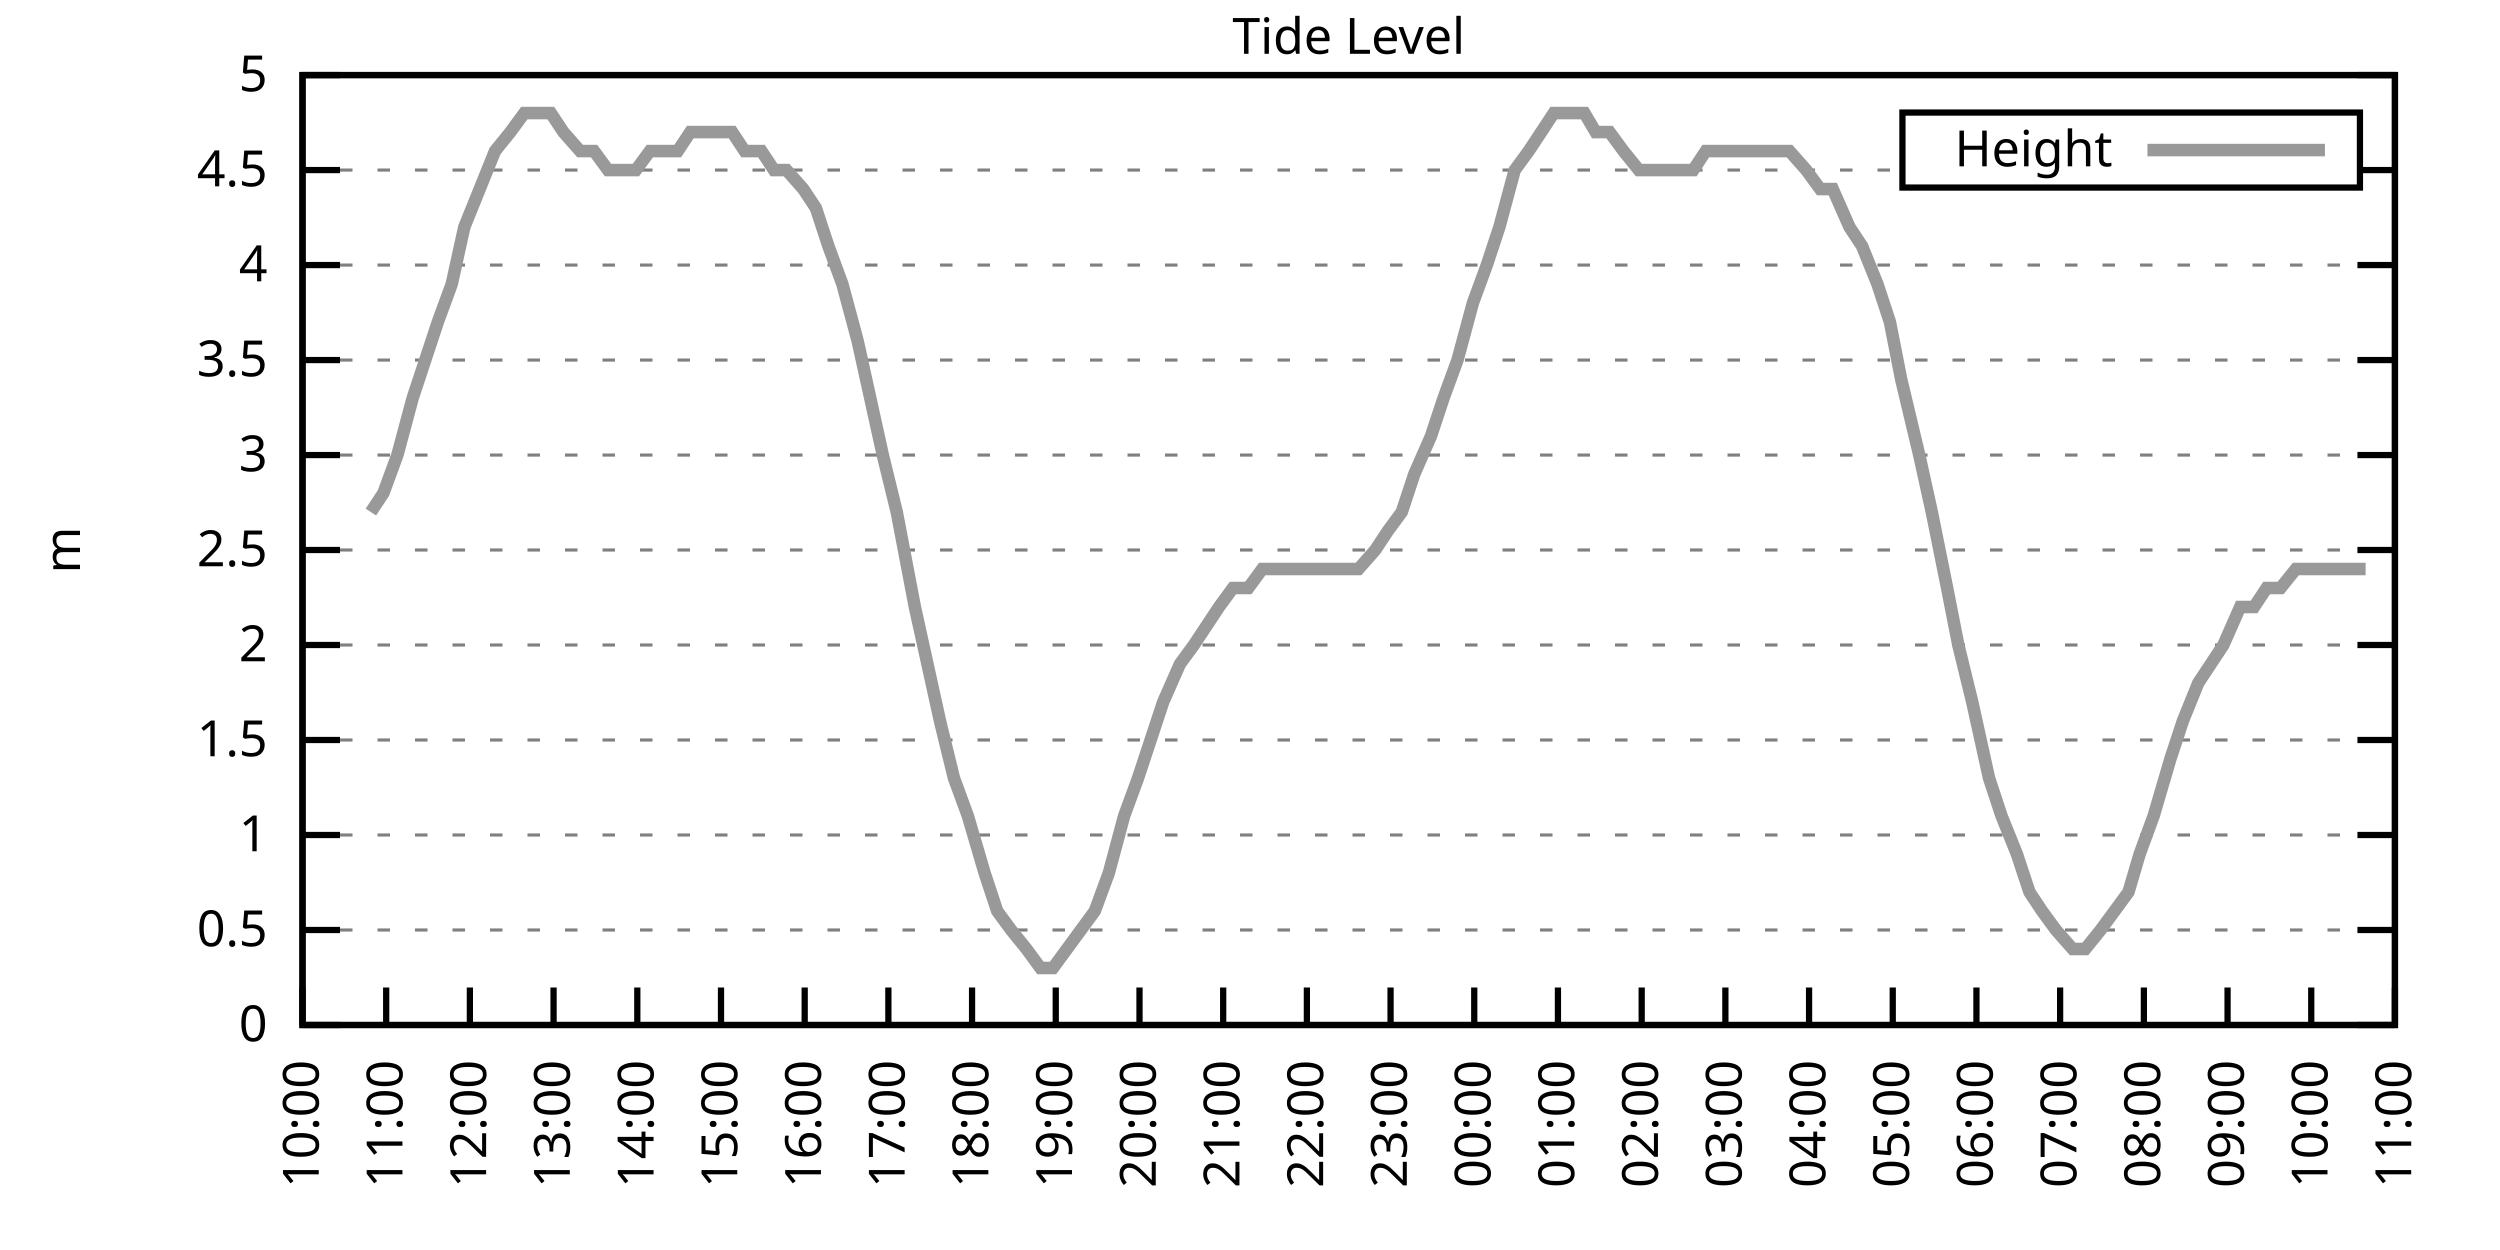
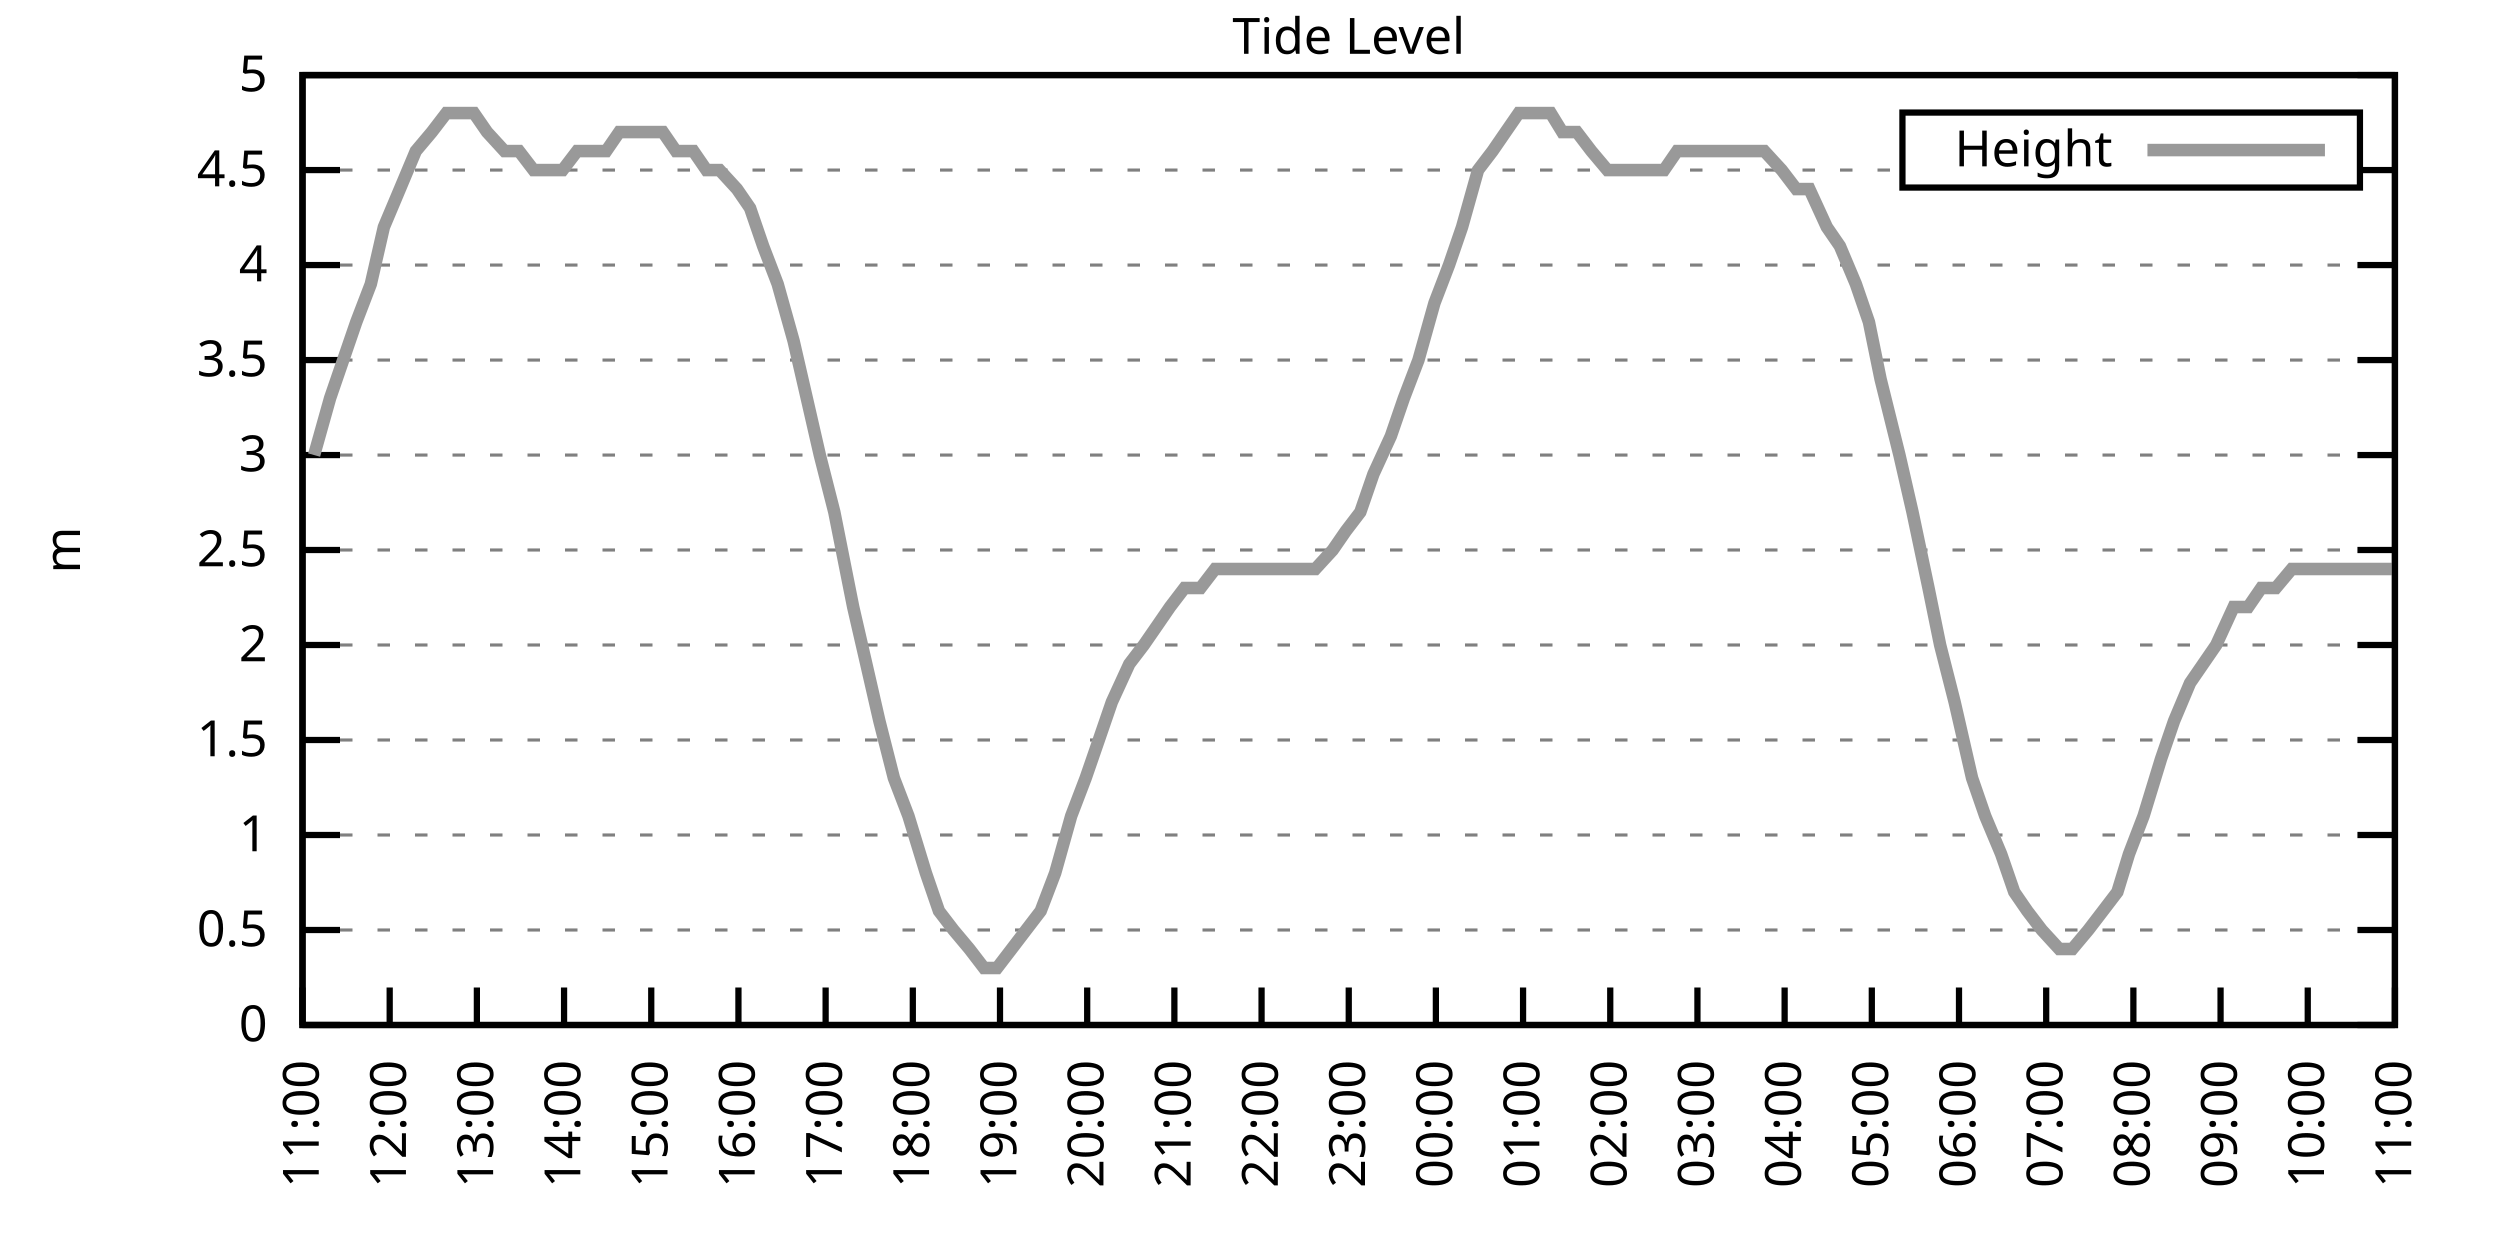
<svg xmlns="http://www.w3.org/2000/svg" xmlns:xlink="http://www.w3.org/1999/xlink" width="400" height="200" viewBox="0 0 400 200">
  <g id="gnuplot_canvas">
    <rect x="0" y="0" width="400" height="200" fill="none" />
    <defs>
      <circle id="gpDot" r="0.5" stroke-width="0.5" stroke="currentColor" />
      <path id="gpPt0" stroke-width="0.333" stroke="currentColor" d="M-1,0 h2 M0,-1 v2" />
      <path id="gpPt1" stroke-width="0.333" stroke="currentColor" d="M-1,-1 L1,1 M1,-1 L-1,1" />
      <path id="gpPt2" stroke-width="0.333" stroke="currentColor" d="M-1,0 L1,0 M0,-1 L0,1 M-1,-1 L1,1 M-1,1 L1,-1" />
      <rect id="gpPt3" stroke-width="0.333" stroke="currentColor" x="-1" y="-1" width="2" height="2" />
      <rect id="gpPt4" stroke-width="0.333" stroke="currentColor" fill="currentColor" x="-1" y="-1" width="2" height="2" />
      <circle id="gpPt5" stroke-width="0.333" stroke="currentColor" cx="0" cy="0" r="1" />
      <use xlink:href="#gpPt5" id="gpPt6" fill="currentColor" stroke="none" />
      <path id="gpPt7" stroke-width="0.333" stroke="currentColor" d="M0,-1.33 L-1.33,0.67 L1.33,0.67 z" />
      <use xlink:href="#gpPt7" id="gpPt8" fill="currentColor" stroke="none" />
      <use xlink:href="#gpPt7" id="gpPt9" stroke="currentColor" transform="rotate(180)" />
      <use xlink:href="#gpPt9" id="gpPt10" fill="currentColor" stroke="none" />
      <use xlink:href="#gpPt3" id="gpPt11" stroke="currentColor" transform="rotate(45)" />
      <use xlink:href="#gpPt11" id="gpPt12" fill="currentColor" stroke="none" />
      <path id="gpPt13" stroke-width="0.333" stroke="currentColor" d="M0,1.330 L1.265,0.411 L0.782,-1.067 L-0.782,-1.076 L-1.265,0.411 z" />
      <use xlink:href="#gpPt13" id="gpPt14" fill="currentColor" stroke="none" />
      <filter id="textbox" filterUnits="objectBoundingBox" x="0" y="0" height="1" width="1">
        <feFlood flood-color="white" flood-opacity="1" result="bgnd" />
        <feComposite in="SourceGraphic" in2="bgnd" operator="atop" />
      </filter>
      <filter id="greybox" filterUnits="objectBoundingBox" x="0" y="0" height="1" width="1">
        <feFlood flood-color="lightgrey" flood-opacity="1" result="grey" />
        <feComposite in="SourceGraphic" in2="grey" operator="atop" />
      </filter>
    </defs>
    <g fill="none" color="white" stroke="currentColor" stroke-width="1.00" stroke-linecap="butt" stroke-linejoin="miter">
</g>
    <g fill="none" color="black" stroke="currentColor" stroke-width="1.00" stroke-linecap="butt" stroke-linejoin="miter">
      <g stroke="none" shape-rendering="crispEdges">
        <polygon fill="rgb(255, 255, 255)" points="48.40,164.00 383.18,164.00 383.18,12.02 48.40,12.02 " />
      </g>
    </g>
    <g fill="none" color="black" stroke="currentColor" stroke-width="1.00" stroke-linecap="butt" stroke-linejoin="miter">
</g>
    <g fill="none" color="black" stroke="black" stroke-width="0.50" stroke-linecap="butt" stroke-linejoin="miter">
</g>
    <g fill="none" color="gray" stroke="currentColor" stroke-width="0.50" stroke-linecap="butt" stroke-linejoin="miter">
      <path stroke="gray" stroke-dasharray="2,4" class="gridline" d="M48.40,164.00 L383.19,164.00  " />
    </g>
    <g fill="none" color="gray" stroke="gray" stroke-width="1.00" stroke-linecap="butt" stroke-linejoin="miter">
</g>
    <g fill="none" color="black" stroke="currentColor" stroke-width="1.00" stroke-linecap="butt" stroke-linejoin="miter">
      <path stroke="black" d="M48.40,164.00 L54.40,164.00 M383.19,164.00 L377.19,164.00  " />
      <g transform="translate(42.80,166.60)" stroke="none" fill="black" font-family="Sans" font-size="8.00" text-anchor="end">
        <text>
          <tspan font-family="Sans"> 0</tspan>
        </text>
      </g>
    </g>
    <g fill="none" color="black" stroke="currentColor" stroke-width="1.00" stroke-linecap="butt" stroke-linejoin="miter">
</g>
    <g fill="none" color="black" stroke="black" stroke-width="0.50" stroke-linecap="butt" stroke-linejoin="miter">
</g>
    <g fill="none" color="gray" stroke="currentColor" stroke-width="0.50" stroke-linecap="butt" stroke-linejoin="miter">
      <path stroke="gray" stroke-dasharray="2,4" class="gridline" d="M48.40,148.80 L383.19,148.80  " />
    </g>
    <g fill="none" color="gray" stroke="gray" stroke-width="1.00" stroke-linecap="butt" stroke-linejoin="miter">
</g>
    <g fill="none" color="black" stroke="currentColor" stroke-width="1.00" stroke-linecap="butt" stroke-linejoin="miter">
      <path stroke="black" d="M48.40,148.80 L54.40,148.80 M383.19,148.80 L377.19,148.80  " />
      <g transform="translate(42.80,151.40)" stroke="none" fill="black" font-family="Sans" font-size="8.00" text-anchor="end">
        <text>
          <tspan font-family="Sans"> 0.5</tspan>
        </text>
      </g>
    </g>
    <g fill="none" color="black" stroke="currentColor" stroke-width="1.00" stroke-linecap="butt" stroke-linejoin="miter">
</g>
    <g fill="none" color="black" stroke="black" stroke-width="0.50" stroke-linecap="butt" stroke-linejoin="miter">
</g>
    <g fill="none" color="gray" stroke="currentColor" stroke-width="0.50" stroke-linecap="butt" stroke-linejoin="miter">
      <path stroke="gray" stroke-dasharray="2,4" class="gridline" d="M48.40,133.60 L383.19,133.60  " />
    </g>
    <g fill="none" color="gray" stroke="gray" stroke-width="1.00" stroke-linecap="butt" stroke-linejoin="miter">
</g>
    <g fill="none" color="black" stroke="currentColor" stroke-width="1.00" stroke-linecap="butt" stroke-linejoin="miter">
      <path stroke="black" d="M48.40,133.60 L54.40,133.60 M383.19,133.60 L377.19,133.60  " />
      <g transform="translate(42.80,136.20)" stroke="none" fill="black" font-family="Sans" font-size="8.00" text-anchor="end">
        <text>
          <tspan font-family="Sans"> 1</tspan>
        </text>
      </g>
    </g>
    <g fill="none" color="black" stroke="currentColor" stroke-width="1.00" stroke-linecap="butt" stroke-linejoin="miter">
</g>
    <g fill="none" color="black" stroke="black" stroke-width="0.50" stroke-linecap="butt" stroke-linejoin="miter">
</g>
    <g fill="none" color="gray" stroke="currentColor" stroke-width="0.50" stroke-linecap="butt" stroke-linejoin="miter">
      <path stroke="gray" stroke-dasharray="2,4" class="gridline" d="M48.40,118.40 L383.19,118.40  " />
    </g>
    <g fill="none" color="gray" stroke="gray" stroke-width="1.00" stroke-linecap="butt" stroke-linejoin="miter">
</g>
    <g fill="none" color="black" stroke="currentColor" stroke-width="1.00" stroke-linecap="butt" stroke-linejoin="miter">
      <path stroke="black" d="M48.40,118.40 L54.40,118.40 M383.19,118.40 L377.19,118.40  " />
      <g transform="translate(42.80,121.00)" stroke="none" fill="black" font-family="Sans" font-size="8.00" text-anchor="end">
        <text>
          <tspan font-family="Sans"> 1.5</tspan>
        </text>
      </g>
    </g>
    <g fill="none" color="black" stroke="currentColor" stroke-width="1.00" stroke-linecap="butt" stroke-linejoin="miter">
</g>
    <g fill="none" color="black" stroke="black" stroke-width="0.50" stroke-linecap="butt" stroke-linejoin="miter">
</g>
    <g fill="none" color="gray" stroke="currentColor" stroke-width="0.50" stroke-linecap="butt" stroke-linejoin="miter">
      <path stroke="gray" stroke-dasharray="2,4" class="gridline" d="M48.40,103.20 L383.19,103.20  " />
    </g>
    <g fill="none" color="gray" stroke="gray" stroke-width="1.00" stroke-linecap="butt" stroke-linejoin="miter">
</g>
    <g fill="none" color="black" stroke="currentColor" stroke-width="1.00" stroke-linecap="butt" stroke-linejoin="miter">
      <path stroke="black" d="M48.40,103.20 L54.40,103.20 M383.19,103.20 L377.19,103.20  " />
      <g transform="translate(42.80,105.80)" stroke="none" fill="black" font-family="Sans" font-size="8.00" text-anchor="end">
        <text>
          <tspan font-family="Sans"> 2</tspan>
        </text>
      </g>
    </g>
    <g fill="none" color="black" stroke="currentColor" stroke-width="1.00" stroke-linecap="butt" stroke-linejoin="miter">
</g>
    <g fill="none" color="black" stroke="black" stroke-width="0.50" stroke-linecap="butt" stroke-linejoin="miter">
</g>
    <g fill="none" color="gray" stroke="currentColor" stroke-width="0.50" stroke-linecap="butt" stroke-linejoin="miter">
      <path stroke="gray" stroke-dasharray="2,4" class="gridline" d="M48.40,88.00 L383.19,88.00  " />
    </g>
    <g fill="none" color="gray" stroke="gray" stroke-width="1.00" stroke-linecap="butt" stroke-linejoin="miter">
</g>
    <g fill="none" color="black" stroke="currentColor" stroke-width="1.00" stroke-linecap="butt" stroke-linejoin="miter">
      <path stroke="black" d="M48.40,88.00 L54.40,88.00 M383.19,88.00 L377.19,88.00  " />
      <g transform="translate(42.80,90.60)" stroke="none" fill="black" font-family="Sans" font-size="8.00" text-anchor="end">
        <text>
          <tspan font-family="Sans"> 2.5</tspan>
        </text>
      </g>
    </g>
    <g fill="none" color="black" stroke="currentColor" stroke-width="1.00" stroke-linecap="butt" stroke-linejoin="miter">
</g>
    <g fill="none" color="black" stroke="black" stroke-width="0.50" stroke-linecap="butt" stroke-linejoin="miter">
</g>
    <g fill="none" color="gray" stroke="currentColor" stroke-width="0.50" stroke-linecap="butt" stroke-linejoin="miter">
      <path stroke="gray" stroke-dasharray="2,4" class="gridline" d="M48.40,72.81 L383.19,72.81  " />
    </g>
    <g fill="none" color="gray" stroke="gray" stroke-width="1.00" stroke-linecap="butt" stroke-linejoin="miter">
</g>
    <g fill="none" color="black" stroke="currentColor" stroke-width="1.00" stroke-linecap="butt" stroke-linejoin="miter">
      <path stroke="black" d="M48.40,72.81 L54.40,72.81 M383.19,72.81 L377.19,72.81  " />
      <g transform="translate(42.80,75.41)" stroke="none" fill="black" font-family="Sans" font-size="8.00" text-anchor="end">
        <text>
          <tspan font-family="Sans"> 3</tspan>
        </text>
      </g>
    </g>
    <g fill="none" color="black" stroke="currentColor" stroke-width="1.00" stroke-linecap="butt" stroke-linejoin="miter">
</g>
    <g fill="none" color="black" stroke="black" stroke-width="0.50" stroke-linecap="butt" stroke-linejoin="miter">
</g>
    <g fill="none" color="gray" stroke="currentColor" stroke-width="0.50" stroke-linecap="butt" stroke-linejoin="miter">
      <path stroke="gray" stroke-dasharray="2,4" class="gridline" d="M48.40,57.61 L383.19,57.61  " />
    </g>
    <g fill="none" color="gray" stroke="gray" stroke-width="1.00" stroke-linecap="butt" stroke-linejoin="miter">
</g>
    <g fill="none" color="black" stroke="currentColor" stroke-width="1.00" stroke-linecap="butt" stroke-linejoin="miter">
      <path stroke="black" d="M48.40,57.61 L54.40,57.61 M383.19,57.61 L377.19,57.61  " />
      <g transform="translate(42.80,60.21)" stroke="none" fill="black" font-family="Sans" font-size="8.00" text-anchor="end">
        <text>
          <tspan font-family="Sans"> 3.5</tspan>
        </text>
      </g>
    </g>
    <g fill="none" color="black" stroke="currentColor" stroke-width="1.00" stroke-linecap="butt" stroke-linejoin="miter">
</g>
    <g fill="none" color="black" stroke="black" stroke-width="0.50" stroke-linecap="butt" stroke-linejoin="miter">
</g>
    <g fill="none" color="gray" stroke="currentColor" stroke-width="0.50" stroke-linecap="butt" stroke-linejoin="miter">
      <path stroke="gray" stroke-dasharray="2,4" class="gridline" d="M48.40,42.41 L383.19,42.41  " />
    </g>
    <g fill="none" color="gray" stroke="gray" stroke-width="1.00" stroke-linecap="butt" stroke-linejoin="miter">
</g>
    <g fill="none" color="black" stroke="currentColor" stroke-width="1.00" stroke-linecap="butt" stroke-linejoin="miter">
      <path stroke="black" d="M48.40,42.41 L54.40,42.41 M383.19,42.41 L377.19,42.41  " />
      <g transform="translate(42.80,45.01)" stroke="none" fill="black" font-family="Sans" font-size="8.00" text-anchor="end">
        <text>
          <tspan font-family="Sans"> 4</tspan>
        </text>
      </g>
    </g>
    <g fill="none" color="black" stroke="currentColor" stroke-width="1.00" stroke-linecap="butt" stroke-linejoin="miter">
</g>
    <g fill="none" color="black" stroke="black" stroke-width="0.50" stroke-linecap="butt" stroke-linejoin="miter">
</g>
    <g fill="none" color="gray" stroke="currentColor" stroke-width="0.50" stroke-linecap="butt" stroke-linejoin="miter">
      <path stroke="gray" stroke-dasharray="2,4" class="gridline" d="M48.40,27.21 L304.39,27.21 M377.59,27.21 L383.19,27.21  " />
    </g>
    <g fill="none" color="gray" stroke="gray" stroke-width="1.00" stroke-linecap="butt" stroke-linejoin="miter">
</g>
    <g fill="none" color="black" stroke="currentColor" stroke-width="1.00" stroke-linecap="butt" stroke-linejoin="miter">
      <path stroke="black" d="M48.40,27.21 L54.40,27.21 M383.19,27.21 L377.19,27.21  " />
      <g transform="translate(42.80,29.81)" stroke="none" fill="black" font-family="Sans" font-size="8.00" text-anchor="end">
        <text>
          <tspan font-family="Sans"> 4.5</tspan>
        </text>
      </g>
    </g>
    <g fill="none" color="black" stroke="currentColor" stroke-width="1.00" stroke-linecap="butt" stroke-linejoin="miter">
</g>
    <g fill="none" color="black" stroke="black" stroke-width="0.50" stroke-linecap="butt" stroke-linejoin="miter">
</g>
    <g fill="none" color="gray" stroke="currentColor" stroke-width="0.50" stroke-linecap="butt" stroke-linejoin="miter">
      <path stroke="gray" stroke-dasharray="2,4" class="gridline" d="M48.40,12.01 L383.19,12.01  " />
    </g>
    <g fill="none" color="gray" stroke="gray" stroke-width="1.00" stroke-linecap="butt" stroke-linejoin="miter">
</g>
    <g fill="none" color="black" stroke="currentColor" stroke-width="1.00" stroke-linecap="butt" stroke-linejoin="miter">
      <path stroke="black" d="M48.40,12.01 L54.40,12.01 M383.19,12.01 L377.19,12.01  " />
      <g transform="translate(42.80,14.61)" stroke="none" fill="black" font-family="Sans" font-size="8.00" text-anchor="end">
        <text>
          <tspan font-family="Sans"> 5</tspan>
        </text>
      </g>
    </g>
    <g fill="none" color="black" stroke="currentColor" stroke-width="1.00" stroke-linecap="butt" stroke-linejoin="miter">
      <path stroke="black" d="M48.40,164.00 L48.40,158.00  " />
      <g transform="translate(51.00,169.60) rotate(270.00)" stroke="none" fill="black" font-family="Sans" font-size="8.00" text-anchor="end">
        <text>
-           <tspan font-family="Sans">10:00</tspan>
-         </text>
-       </g>
-     </g>
-     <g fill="none" color="black" stroke="currentColor" stroke-width="1.00" stroke-linecap="butt" stroke-linejoin="miter">
-       <path stroke="black" d="M61.79,164.00 L61.79,158.00  " />
-       <g transform="translate(64.39,169.60) rotate(270.00)" stroke="none" fill="black" font-family="Sans" font-size="8.00" text-anchor="end">
-         <text>
          <tspan font-family="Sans">11:00</tspan>
        </text>
      </g>
    </g>
    <g fill="none" color="black" stroke="currentColor" stroke-width="1.00" stroke-linecap="butt" stroke-linejoin="miter">
-       <path stroke="black" d="M75.18,164.00 L75.18,158.00  " />
-       <g transform="translate(77.78,169.60) rotate(270.00)" stroke="none" fill="black" font-family="Sans" font-size="8.00" text-anchor="end">
+       <path stroke="black" d="M62.35,164.00 L62.35,158.00  " />
+       <g transform="translate(64.95,169.60) rotate(270.00)" stroke="none" fill="black" font-family="Sans" font-size="8.00" text-anchor="end">
        <text>
          <tspan font-family="Sans">12:00</tspan>
        </text>
      </g>
    </g>
    <g fill="none" color="black" stroke="currentColor" stroke-width="1.00" stroke-linecap="butt" stroke-linejoin="miter">
-       <path stroke="black" d="M88.57,164.00 L88.57,158.00  " />
-       <g transform="translate(91.17,169.60) rotate(270.00)" stroke="none" fill="black" font-family="Sans" font-size="8.00" text-anchor="end">
+       <path stroke="black" d="M76.30,164.00 L76.30,158.00  " />
+       <g transform="translate(78.90,169.60) rotate(270.00)" stroke="none" fill="black" font-family="Sans" font-size="8.00" text-anchor="end">
        <text>
          <tspan font-family="Sans">13:00</tspan>
        </text>
      </g>
    </g>
    <g fill="none" color="black" stroke="currentColor" stroke-width="1.00" stroke-linecap="butt" stroke-linejoin="miter">
-       <path stroke="black" d="M101.97,164.00 L101.97,158.00  " />
-       <g transform="translate(104.57,169.60) rotate(270.00)" stroke="none" fill="black" font-family="Sans" font-size="8.00" text-anchor="end">
+       <path stroke="black" d="M90.25,164.00 L90.25,158.00  " />
+       <g transform="translate(92.85,169.60) rotate(270.00)" stroke="none" fill="black" font-family="Sans" font-size="8.00" text-anchor="end">
        <text>
          <tspan font-family="Sans">14:00</tspan>
        </text>
      </g>
    </g>
    <g fill="none" color="black" stroke="currentColor" stroke-width="1.00" stroke-linecap="butt" stroke-linejoin="miter">
-       <path stroke="black" d="M115.36,164.00 L115.36,158.00  " />
-       <g transform="translate(117.96,169.60) rotate(270.00)" stroke="none" fill="black" font-family="Sans" font-size="8.00" text-anchor="end">
+       <path stroke="black" d="M104.20,164.00 L104.20,158.00  " />
+       <g transform="translate(106.80,169.60) rotate(270.00)" stroke="none" fill="black" font-family="Sans" font-size="8.00" text-anchor="end">
        <text>
          <tspan font-family="Sans">15:00</tspan>
        </text>
      </g>
    </g>
    <g fill="none" color="black" stroke="currentColor" stroke-width="1.00" stroke-linecap="butt" stroke-linejoin="miter">
-       <path stroke="black" d="M128.75,164.00 L128.75,158.00  " />
-       <g transform="translate(131.35,169.60) rotate(270.00)" stroke="none" fill="black" font-family="Sans" font-size="8.00" text-anchor="end">
+       <path stroke="black" d="M118.15,164.00 L118.15,158.00  " />
+       <g transform="translate(120.75,169.60) rotate(270.00)" stroke="none" fill="black" font-family="Sans" font-size="8.00" text-anchor="end">
        <text>
          <tspan font-family="Sans">16:00</tspan>
        </text>
      </g>
    </g>
    <g fill="none" color="black" stroke="currentColor" stroke-width="1.00" stroke-linecap="butt" stroke-linejoin="miter">
-       <path stroke="black" d="M142.14,164.00 L142.14,158.00  " />
-       <g transform="translate(144.74,169.60) rotate(270.00)" stroke="none" fill="black" font-family="Sans" font-size="8.00" text-anchor="end">
+       <path stroke="black" d="M132.10,164.00 L132.10,158.00  " />
+       <g transform="translate(134.70,169.60) rotate(270.00)" stroke="none" fill="black" font-family="Sans" font-size="8.00" text-anchor="end">
        <text>
          <tspan font-family="Sans">17:00</tspan>
        </text>
      </g>
    </g>
    <g fill="none" color="black" stroke="currentColor" stroke-width="1.00" stroke-linecap="butt" stroke-linejoin="miter">
-       <path stroke="black" d="M155.53,164.00 L155.53,158.00  " />
-       <g transform="translate(158.13,169.60) rotate(270.00)" stroke="none" fill="black" font-family="Sans" font-size="8.00" text-anchor="end">
+       <path stroke="black" d="M146.05,164.00 L146.05,158.00  " />
+       <g transform="translate(148.65,169.60) rotate(270.00)" stroke="none" fill="black" font-family="Sans" font-size="8.00" text-anchor="end">
        <text>
          <tspan font-family="Sans">18:00</tspan>
        </text>
      </g>
    </g>
    <g fill="none" color="black" stroke="currentColor" stroke-width="1.00" stroke-linecap="butt" stroke-linejoin="miter">
-       <path stroke="black" d="M168.92,164.00 L168.92,158.00  " />
-       <g transform="translate(171.52,169.60) rotate(270.00)" stroke="none" fill="black" font-family="Sans" font-size="8.00" text-anchor="end">
+       <path stroke="black" d="M160.00,164.00 L160.00,158.00  " />
+       <g transform="translate(162.60,169.60) rotate(270.00)" stroke="none" fill="black" font-family="Sans" font-size="8.00" text-anchor="end">
        <text>
          <tspan font-family="Sans">19:00</tspan>
        </text>
      </g>
    </g>
    <g fill="none" color="black" stroke="currentColor" stroke-width="1.00" stroke-linecap="butt" stroke-linejoin="miter">
-       <path stroke="black" d="M182.32,164.00 L182.32,158.00  " />
-       <g transform="translate(184.92,169.60) rotate(270.00)" stroke="none" fill="black" font-family="Sans" font-size="8.00" text-anchor="end">
+       <path stroke="black" d="M173.95,164.00 L173.95,158.00  " />
+       <g transform="translate(176.55,169.60) rotate(270.00)" stroke="none" fill="black" font-family="Sans" font-size="8.00" text-anchor="end">
        <text>
          <tspan font-family="Sans">20:00</tspan>
        </text>
      </g>
    </g>
    <g fill="none" color="black" stroke="currentColor" stroke-width="1.00" stroke-linecap="butt" stroke-linejoin="miter">
-       <path stroke="black" d="M195.71,164.00 L195.71,158.00  " />
-       <g transform="translate(198.31,169.60) rotate(270.00)" stroke="none" fill="black" font-family="Sans" font-size="8.00" text-anchor="end">
+       <path stroke="black" d="M187.90,164.00 L187.90,158.00  " />
+       <g transform="translate(190.50,169.60) rotate(270.00)" stroke="none" fill="black" font-family="Sans" font-size="8.00" text-anchor="end">
        <text>
          <tspan font-family="Sans">21:00</tspan>
        </text>
      </g>
    </g>
    <g fill="none" color="black" stroke="currentColor" stroke-width="1.00" stroke-linecap="butt" stroke-linejoin="miter">
-       <path stroke="black" d="M209.10,164.00 L209.10,158.00  " />
-       <g transform="translate(211.70,169.60) rotate(270.00)" stroke="none" fill="black" font-family="Sans" font-size="8.00" text-anchor="end">
+       <path stroke="black" d="M201.85,164.00 L201.85,158.00  " />
+       <g transform="translate(204.45,169.60) rotate(270.00)" stroke="none" fill="black" font-family="Sans" font-size="8.00" text-anchor="end">
        <text>
          <tspan font-family="Sans">22:00</tspan>
        </text>
      </g>
    </g>
    <g fill="none" color="black" stroke="currentColor" stroke-width="1.00" stroke-linecap="butt" stroke-linejoin="miter">
-       <path stroke="black" d="M222.49,164.00 L222.49,158.00  " />
-       <g transform="translate(225.09,169.60) rotate(270.00)" stroke="none" fill="black" font-family="Sans" font-size="8.00" text-anchor="end">
+       <path stroke="black" d="M215.80,164.00 L215.80,158.00  " />
+       <g transform="translate(218.40,169.60) rotate(270.00)" stroke="none" fill="black" font-family="Sans" font-size="8.00" text-anchor="end">
        <text>
          <tspan font-family="Sans">23:00</tspan>
        </text>
      </g>
    </g>
    <g fill="none" color="black" stroke="currentColor" stroke-width="1.00" stroke-linecap="butt" stroke-linejoin="miter">
-       <path stroke="black" d="M235.88,164.00 L235.88,158.00  " />
-       <g transform="translate(238.48,169.60) rotate(270.00)" stroke="none" fill="black" font-family="Sans" font-size="8.00" text-anchor="end">
+       <path stroke="black" d="M229.74,164.00 L229.74,158.00  " />
+       <g transform="translate(232.34,169.60) rotate(270.00)" stroke="none" fill="black" font-family="Sans" font-size="8.00" text-anchor="end">
        <text>
          <tspan font-family="Sans">00:00</tspan>
        </text>
      </g>
    </g>
    <g fill="none" color="black" stroke="currentColor" stroke-width="1.00" stroke-linecap="butt" stroke-linejoin="miter">
-       <path stroke="black" d="M249.27,164.00 L249.27,158.00  " />
-       <g transform="translate(251.87,169.60) rotate(270.00)" stroke="none" fill="black" font-family="Sans" font-size="8.00" text-anchor="end">
+       <path stroke="black" d="M243.69,164.00 L243.69,158.00  " />
+       <g transform="translate(246.29,169.60) rotate(270.00)" stroke="none" fill="black" font-family="Sans" font-size="8.00" text-anchor="end">
        <text>
          <tspan font-family="Sans">01:00</tspan>
        </text>
      </g>
    </g>
    <g fill="none" color="black" stroke="currentColor" stroke-width="1.00" stroke-linecap="butt" stroke-linejoin="miter">
-       <path stroke="black" d="M262.67,164.00 L262.67,158.00  " />
-       <g transform="translate(265.27,169.60) rotate(270.00)" stroke="none" fill="black" font-family="Sans" font-size="8.00" text-anchor="end">
+       <path stroke="black" d="M257.64,164.00 L257.64,158.00  " />
+       <g transform="translate(260.24,169.60) rotate(270.00)" stroke="none" fill="black" font-family="Sans" font-size="8.00" text-anchor="end">
        <text>
          <tspan font-family="Sans">02:00</tspan>
        </text>
      </g>
    </g>
    <g fill="none" color="black" stroke="currentColor" stroke-width="1.00" stroke-linecap="butt" stroke-linejoin="miter">
-       <path stroke="black" d="M276.06,164.00 L276.06,158.00  " />
-       <g transform="translate(278.66,169.60) rotate(270.00)" stroke="none" fill="black" font-family="Sans" font-size="8.00" text-anchor="end">
+       <path stroke="black" d="M271.59,164.00 L271.59,158.00  " />
+       <g transform="translate(274.19,169.60) rotate(270.00)" stroke="none" fill="black" font-family="Sans" font-size="8.00" text-anchor="end">
        <text>
          <tspan font-family="Sans">03:00</tspan>
        </text>
      </g>
    </g>
    <g fill="none" color="black" stroke="currentColor" stroke-width="1.00" stroke-linecap="butt" stroke-linejoin="miter">
-       <path stroke="black" d="M289.45,164.00 L289.45,158.00  " />
-       <g transform="translate(292.05,169.60) rotate(270.00)" stroke="none" fill="black" font-family="Sans" font-size="8.00" text-anchor="end">
+       <path stroke="black" d="M285.54,164.00 L285.54,158.00  " />
+       <g transform="translate(288.14,169.60) rotate(270.00)" stroke="none" fill="black" font-family="Sans" font-size="8.00" text-anchor="end">
        <text>
          <tspan font-family="Sans">04:00</tspan>
        </text>
      </g>
    </g>
    <g fill="none" color="black" stroke="currentColor" stroke-width="1.00" stroke-linecap="butt" stroke-linejoin="miter">
-       <path stroke="black" d="M302.84,164.00 L302.84,158.00  " />
-       <g transform="translate(305.44,169.60) rotate(270.00)" stroke="none" fill="black" font-family="Sans" font-size="8.00" text-anchor="end">
+       <path stroke="black" d="M299.49,164.00 L299.49,158.00  " />
+       <g transform="translate(302.09,169.60) rotate(270.00)" stroke="none" fill="black" font-family="Sans" font-size="8.00" text-anchor="end">
        <text>
          <tspan font-family="Sans">05:00</tspan>
        </text>
      </g>
    </g>
    <g fill="none" color="black" stroke="currentColor" stroke-width="1.00" stroke-linecap="butt" stroke-linejoin="miter">
-       <path stroke="black" d="M316.23,164.00 L316.23,158.00  " />
-       <g transform="translate(318.83,169.60) rotate(270.00)" stroke="none" fill="black" font-family="Sans" font-size="8.00" text-anchor="end">
+       <path stroke="black" d="M313.44,164.00 L313.44,158.00  " />
+       <g transform="translate(316.04,169.60) rotate(270.00)" stroke="none" fill="black" font-family="Sans" font-size="8.00" text-anchor="end">
        <text>
          <tspan font-family="Sans">06:00</tspan>
        </text>
      </g>
    </g>
    <g fill="none" color="black" stroke="currentColor" stroke-width="1.00" stroke-linecap="butt" stroke-linejoin="miter">
-       <path stroke="black" d="M329.62,164.00 L329.62,158.00  " />
-       <g transform="translate(332.22,169.60) rotate(270.00)" stroke="none" fill="black" font-family="Sans" font-size="8.00" text-anchor="end">
+       <path stroke="black" d="M327.39,164.00 L327.39,158.00  " />
+       <g transform="translate(329.99,169.60) rotate(270.00)" stroke="none" fill="black" font-family="Sans" font-size="8.00" text-anchor="end">
        <text>
          <tspan font-family="Sans">07:00</tspan>
        </text>
      </g>
    </g>
    <g fill="none" color="black" stroke="currentColor" stroke-width="1.00" stroke-linecap="butt" stroke-linejoin="miter">
-       <path stroke="black" d="M343.02,164.00 L343.02,158.00  " />
-       <g transform="translate(345.62,169.60) rotate(270.00)" stroke="none" fill="black" font-family="Sans" font-size="8.00" text-anchor="end">
+       <path stroke="black" d="M341.34,164.00 L341.34,158.00  " />
+       <g transform="translate(343.94,169.60) rotate(270.00)" stroke="none" fill="black" font-family="Sans" font-size="8.00" text-anchor="end">
        <text>
          <tspan font-family="Sans">08:00</tspan>
        </text>
      </g>
    </g>
    <g fill="none" color="black" stroke="currentColor" stroke-width="1.00" stroke-linecap="butt" stroke-linejoin="miter">
-       <path stroke="black" d="M356.41,164.00 L356.41,158.00  " />
-       <g transform="translate(359.01,169.60) rotate(270.00)" stroke="none" fill="black" font-family="Sans" font-size="8.00" text-anchor="end">
+       <path stroke="black" d="M355.29,164.00 L355.29,158.00  " />
+       <g transform="translate(357.89,169.60) rotate(270.00)" stroke="none" fill="black" font-family="Sans" font-size="8.00" text-anchor="end">
        <text>
          <tspan font-family="Sans">09:00</tspan>
        </text>
      </g>
    </g>
    <g fill="none" color="black" stroke="currentColor" stroke-width="1.00" stroke-linecap="butt" stroke-linejoin="miter">
-       <path stroke="black" d="M369.80,164.00 L369.80,158.00  " />
-       <g transform="translate(372.40,169.60) rotate(270.00)" stroke="none" fill="black" font-family="Sans" font-size="8.00" text-anchor="end">
+       <path stroke="black" d="M369.24,164.00 L369.24,158.00  " />
+       <g transform="translate(371.84,169.60) rotate(270.00)" stroke="none" fill="black" font-family="Sans" font-size="8.00" text-anchor="end">
        <text>
          <tspan font-family="Sans">10:00</tspan>
        </text>
      </g>
    </g>
    <g fill="none" color="black" stroke="currentColor" stroke-width="1.00" stroke-linecap="butt" stroke-linejoin="miter">
      <path stroke="black" d="M383.19,164.00 L383.19,158.00  " />
      <g transform="translate(385.79,169.60) rotate(270.00)" stroke="none" fill="black" font-family="Sans" font-size="8.00" text-anchor="end">
        <text>
          <tspan font-family="Sans">11:00</tspan>
        </text>
      </g>
    </g>
    <g fill="none" color="black" stroke="currentColor" stroke-width="1.00" stroke-linecap="butt" stroke-linejoin="miter">
</g>
    <g fill="none" color="black" stroke="currentColor" stroke-width="1.00" stroke-linecap="butt" stroke-linejoin="miter">
      <path stroke="black" d="M48.40,12.01 L48.40,164.00 L383.19,164.00 L383.19,12.01 L48.40,12.01 Z  " />
    </g>
    <g fill="none" color="black" stroke="currentColor" stroke-width="1.00" stroke-linecap="butt" stroke-linejoin="miter">
</g>
    <g fill="none" color="black" stroke="currentColor" stroke-width="1.00" stroke-linecap="butt" stroke-linejoin="miter">
      <path stroke="black" d="M304.39,30.01 L304.39,18.01 L377.59,18.01 L377.59,30.01 L304.39,30.01 Z  " />
    </g>
    <g id="Tide_level_plot_1">
      <g fill="none" color="white" stroke="black" stroke-width="2.00" stroke-linecap="butt" stroke-linejoin="miter">
</g>
      <g fill="none" color="black" stroke="currentColor" stroke-width="2.00" stroke-linecap="butt" stroke-linejoin="miter">
        <g transform="translate(337.99,26.61)" stroke="none" fill="black" font-family="Sans" font-size="8.00" text-anchor="end">
          <text>
            <tspan font-family="Sans">Height</tspan>
          </text>
        </g>
      </g>
      <g fill="none" color="black" stroke="currentColor" stroke-width="2.00" stroke-linecap="butt" stroke-linejoin="miter">
-         <path stroke="rgb(153, 153, 153)" d="M343.59,24.01 L371.99,24.01 M59.34,81.93 L61.35,78.89 L63.58,72.81 L66.03,63.69 L68.04,57.61 L70.05,51.53   L72.28,45.45 L74.29,36.33 L76.75,30.25 L79.20,24.17 L81.66,21.13 L83.89,18.09 L86.12,18.09 L88.13,18.09   L90.14,21.13 L92.82,24.17 L95.05,24.17 L97.28,27.21 L99.06,27.21 L101.74,27.21 L103.98,24.17 L105.98,24.17   L108.44,24.17 L110.45,21.13 L112.68,21.13 L115.13,21.13 L117.14,21.13 L119.15,24.17 L121.83,24.17 L123.84,27.21   L125.85,27.21 L128.53,30.25 L130.54,33.29 L132.54,39.37 L134.78,45.45 L137.23,54.57 L139.24,63.69 L141.25,72.81   L143.48,81.93 L146.38,97.12 L148.39,106.24 L150.40,115.36 L152.63,124.48 L154.86,130.56 L157.54,139.68 L159.55,145.76   L161.78,148.80 L164.24,151.84 L166.47,154.88 L168.48,154.88 L170.71,151.84 L172.94,148.80 L175.17,145.76 L177.41,139.68   L179.86,130.56 L182.09,124.48 L184.10,118.40 L186.11,112.32 L188.79,106.24 L191.02,103.20 L193.03,100.16 L195.04,97.12   L197.27,94.08 L199.73,94.08 L201.96,91.04 L204.19,91.04 L206.42,91.04 L208.65,91.04 L210.66,91.04 L213.34,91.04   L215.57,91.04 L217.36,91.04 L220.04,88.00 L222.04,84.97 L224.28,81.93 L226.29,75.85 L228.96,69.77 L230.97,63.69   L233.20,57.61 L235.66,48.49 L237.89,42.41 L239.90,36.33 L242.36,27.21 L244.59,24.17 L246.60,21.13 L248.60,18.09   L251.28,18.09 L253.51,18.09 L255.30,21.13 L257.53,21.13 L259.76,24.17 L262.22,27.21 L264.00,27.21 L266.68,27.21   L268.92,27.21 L270.92,27.21 L272.93,24.17 L275.61,24.17 L278.07,24.17 L280.07,24.17 L282.53,24.17 L284.76,24.17   L286.32,24.17 L289.00,27.21 L291.23,30.25 L293.24,30.25 L295.92,36.33 L297.93,39.37 L300.39,45.45 L302.39,51.53   L304.18,60.65 L307.08,72.81 L309.09,81.93 L311.54,94.08 L313.33,103.20 L315.56,112.32 L318.24,124.48 L320.25,130.56   L322.70,136.64 L324.71,142.72 L326.72,145.76 L328.95,148.80 L331.63,151.84 L333.64,151.84 L336.10,148.80 L338.33,145.76   L340.56,142.72 L342.35,136.64 L344.58,130.56 L347.26,121.44 L349.26,115.36 L351.72,109.28 L353.73,106.24 L355.74,103.20   L358.42,97.12 L360.65,97.12 L362.66,94.08 L364.89,94.08 L367.34,91.04 L369.13,91.04 L371.81,91.04 L373.82,91.04   L375.82,91.04 L378.50,91.04  " />
+         <path stroke="rgb(153, 153, 153)" d="M343.59,24.01 L371.99,24.01 M50.26,72.81 L52.82,63.69 L54.91,57.61 L57.00,51.53 L59.33,45.45 L61.42,36.33   L63.98,30.25 L66.53,24.17 L69.09,21.13 L71.42,18.09 L73.74,18.09 L75.83,18.09 L77.93,21.13 L80.72,24.17   L83.04,24.17 L85.37,27.21 L87.23,27.21 L90.02,27.21 L92.34,24.17 L94.43,24.17 L96.99,24.17 L99.08,21.13   L101.41,21.13 L103.97,21.13 L106.06,21.13 L108.15,24.17 L110.94,24.17 L113.03,27.21 L115.13,27.21 L117.92,30.25   L120.01,33.29 L122.10,39.37 L124.43,45.45 L126.98,54.57 L129.08,63.69 L131.17,72.81 L133.49,81.93 L136.51,97.12   L138.61,106.24 L140.70,115.36 L143.02,124.48 L145.35,130.56 L148.14,139.68 L150.23,145.76 L152.56,148.80 L155.11,151.84   L157.44,154.88 L159.53,154.88 L161.86,151.84 L164.18,148.80 L166.51,145.76 L168.83,139.68 L171.39,130.56 L173.71,124.48   L175.81,118.40 L177.90,112.32 L180.69,106.24 L183.01,103.20 L185.11,100.16 L187.20,97.12 L189.52,94.08 L192.08,94.08   L194.41,91.04 L196.73,91.04 L199.06,91.04 L201.38,91.04 L203.47,91.04 L206.26,91.04 L208.59,91.04 L210.45,91.04   L213.24,88.00 L215.33,84.97 L217.65,81.93 L219.75,75.85 L222.54,69.77 L224.63,63.69 L226.95,57.61 L229.51,48.49   L231.84,42.41 L233.93,36.33 L236.49,27.21 L238.81,24.17 L240.90,21.13 L243.00,18.09 L245.79,18.09 L248.11,18.09   L249.97,21.13 L252.30,21.13 L254.62,24.17 L257.18,27.21 L259.04,27.21 L261.83,27.21 L264.15,27.21 L266.25,27.21   L268.34,24.17 L271.13,24.17 L273.69,24.17 L275.78,24.17 L278.34,24.17 L280.66,24.17 L282.29,24.17 L285.08,27.21   L287.40,30.25 L289.50,30.25 L292.29,36.33 L294.38,39.37 L296.94,45.45 L299.03,51.53 L300.89,60.65 L303.91,72.81   L306.00,81.93 L308.56,94.08 L310.42,103.20 L312.74,112.32 L315.53,124.48 L317.63,130.56 L320.18,136.64 L322.28,142.72   L324.37,145.76 L326.69,148.80 L329.48,151.84 L331.58,151.84 L334.13,148.80 L336.46,145.76 L338.78,142.72 L340.64,136.64   L342.97,130.56 L345.76,121.44 L347.85,115.36 L350.41,109.28 L352.50,106.24 L354.59,103.20 L357.38,97.12 L359.71,97.12   L361.80,94.08 L364.13,94.08 L366.68,91.04 L368.54,91.04 L371.33,91.04 L373.43,91.04 L375.52,91.04 L378.31,91.04   L380.17,91.04 L382.73,91.04  " />
      </g>
    </g>
    <g fill="none" color="black" stroke="currentColor" stroke-width="2.00" stroke-linecap="butt" stroke-linejoin="miter">
</g>
    <g fill="none" color="black" stroke="black" stroke-width="1.00" stroke-linecap="butt" stroke-linejoin="miter">
</g>
    <g fill="none" color="black" stroke="currentColor" stroke-width="1.00" stroke-linecap="butt" stroke-linejoin="miter">
      <path stroke="black" d="M48.40,12.01 L48.40,164.00 L383.19,164.00 L383.19,12.01 L48.40,12.01 Z  " />
      <g transform="translate(12.80,88.01) rotate(270.00)" stroke="none" fill="black" font-family="Sans" font-size="8.00" text-anchor="middle">
        <text>
          <tspan font-family="Sans">m</tspan>
        </text>
      </g>
    </g>
    <g fill="none" color="black" stroke="currentColor" stroke-width="1.00" stroke-linecap="butt" stroke-linejoin="miter">
</g>
    <g fill="none" color="black" stroke="currentColor" stroke-width="1.00" stroke-linecap="butt" stroke-linejoin="miter">
      <g transform="translate(215.79,8.61)" stroke="none" fill="black" font-family="Sans" font-size="8.00" text-anchor="middle">
        <text>
          <tspan font-family="Sans">Tide Level</tspan>
        </text>
      </g>
    </g>
    <g fill="none" color="black" stroke="currentColor" stroke-width="1.00" stroke-linecap="butt" stroke-linejoin="miter">
</g>
  </g>
</svg>
